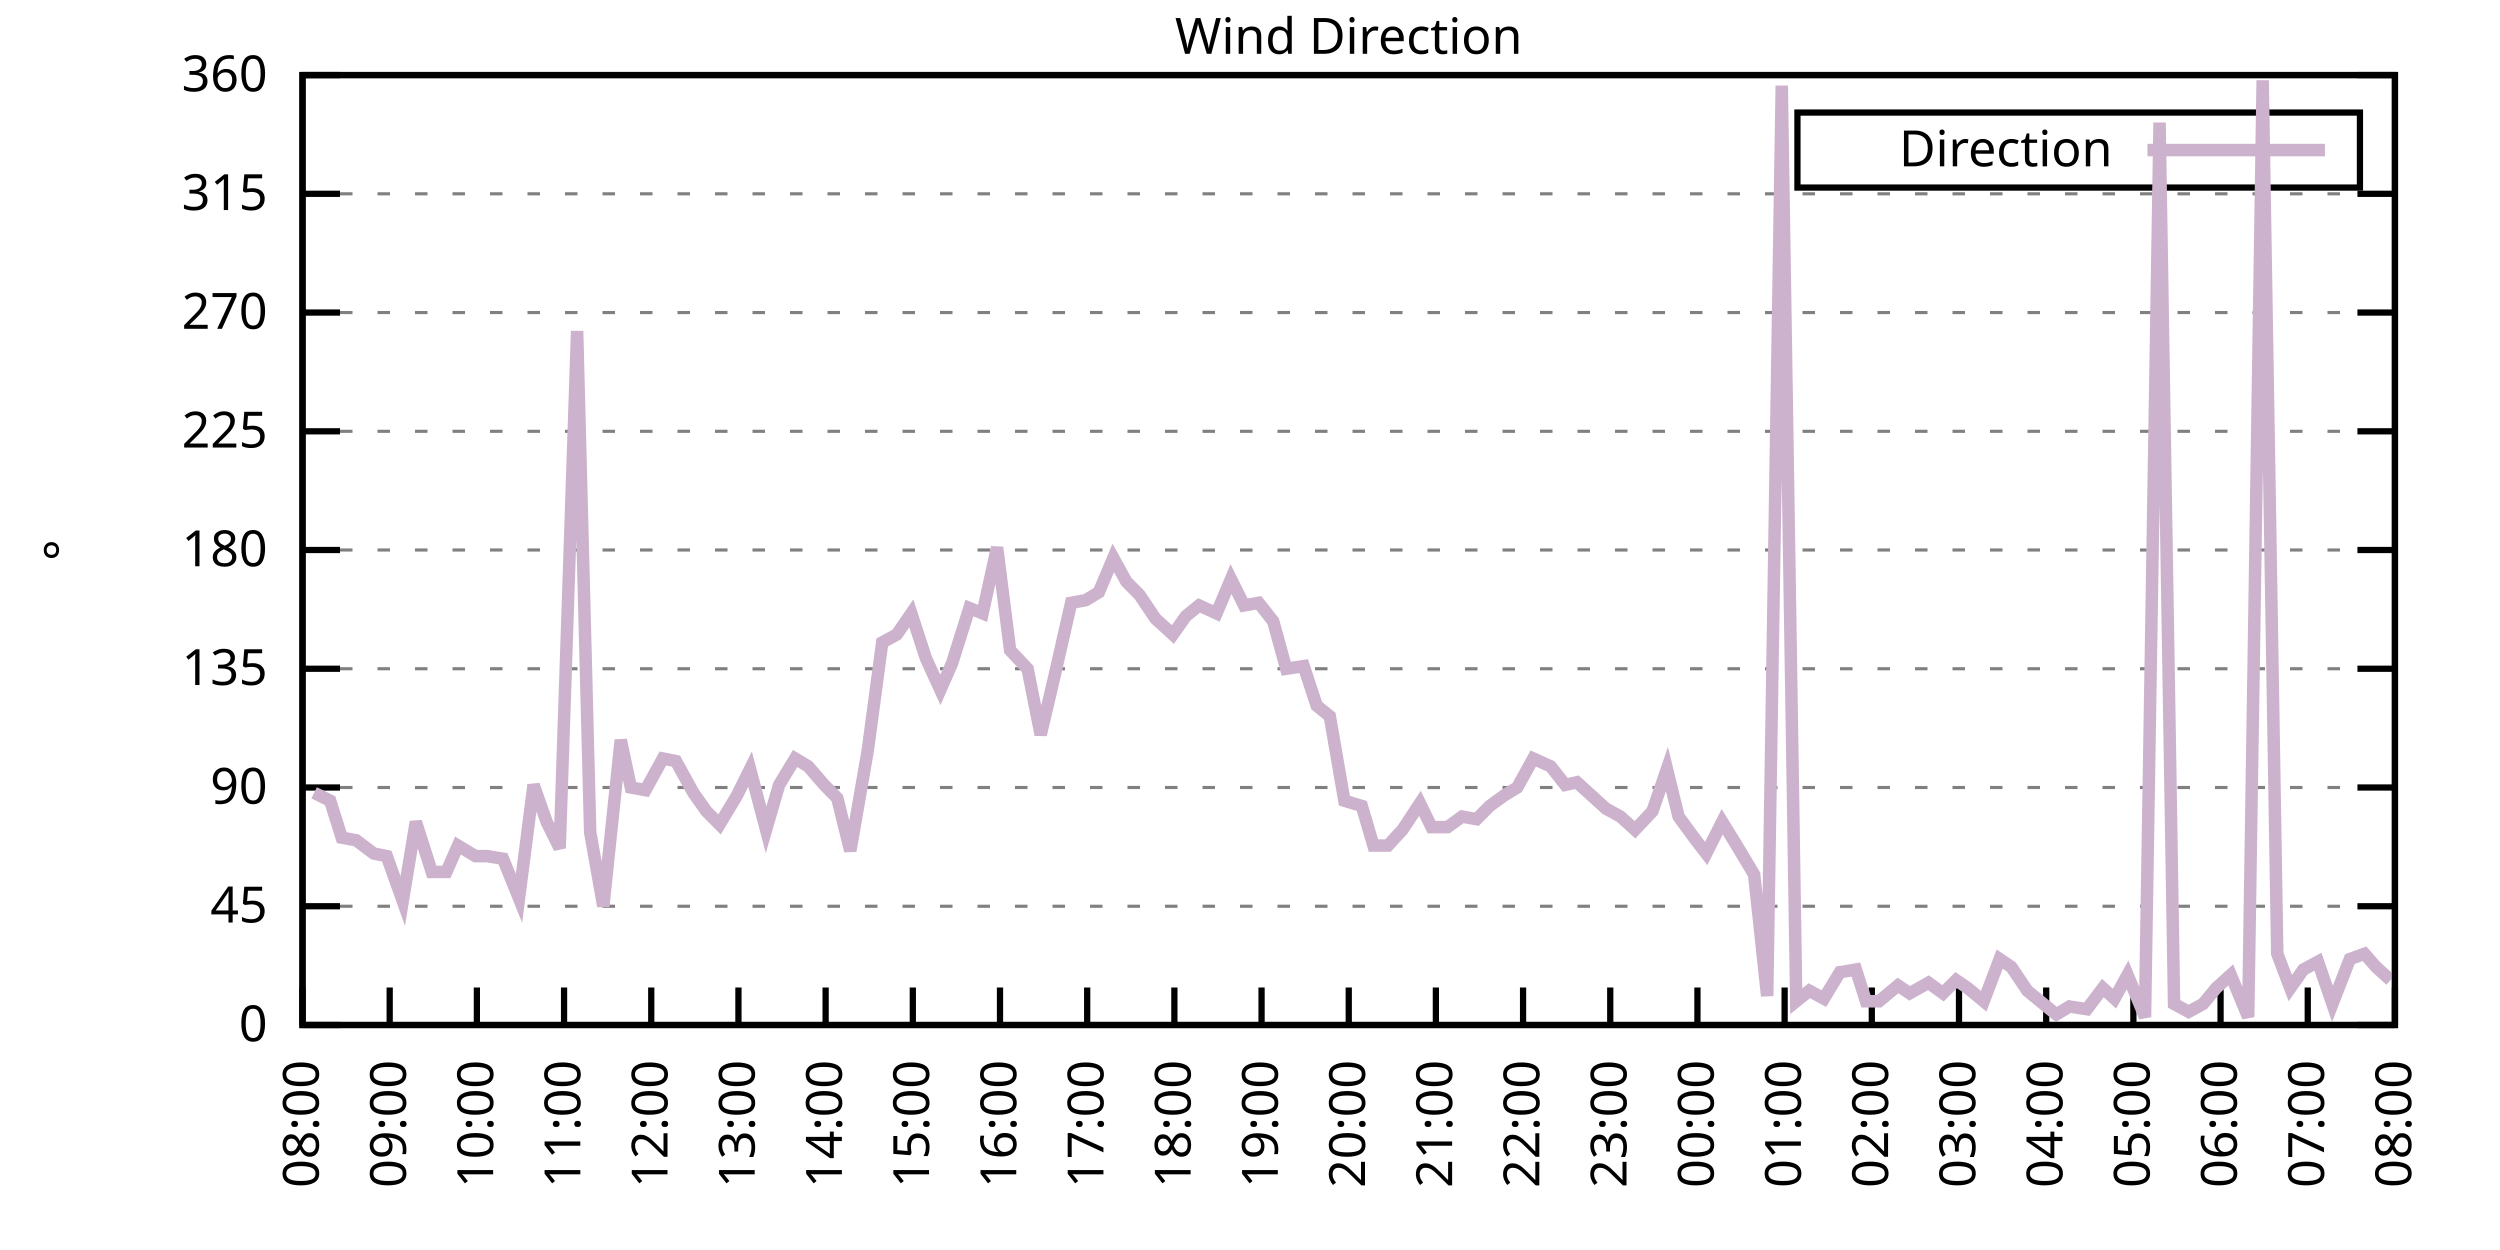
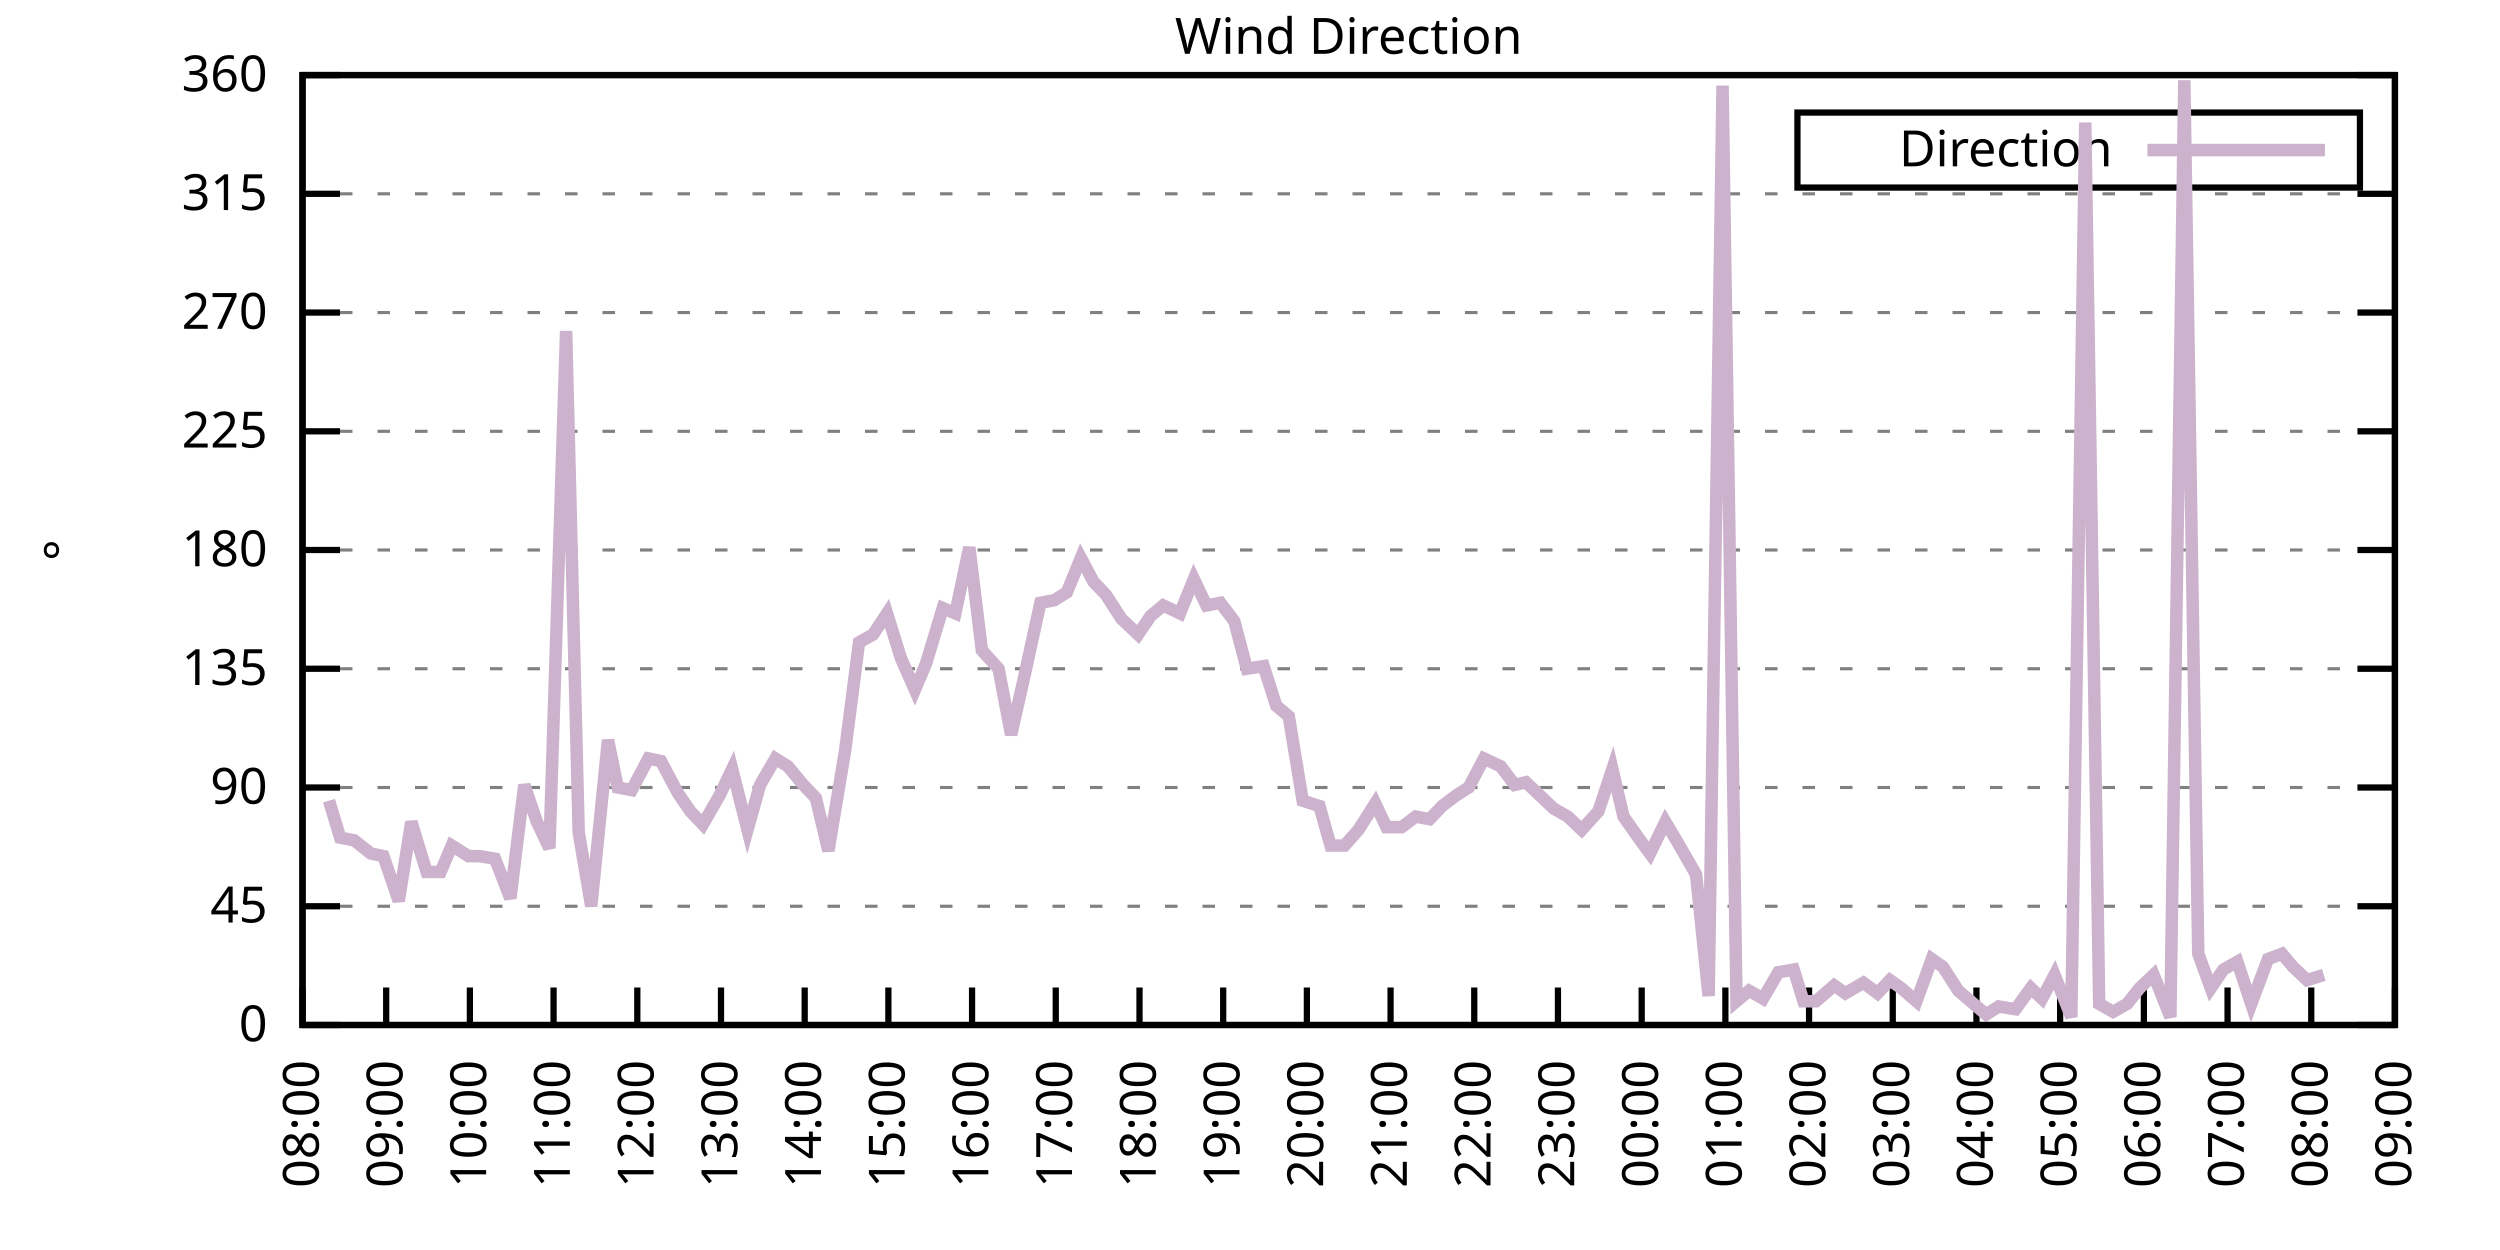
<svg xmlns="http://www.w3.org/2000/svg" xmlns:xlink="http://www.w3.org/1999/xlink" width="400" height="200" viewBox="0 0 400 200">
  <g id="gnuplot_canvas">
    <rect x="0" y="0" width="400" height="200" fill="none" />
    <defs>
      <circle id="gpDot" r="0.5" stroke-width="0.5" stroke="currentColor" />
      <path id="gpPt0" stroke-width="0.333" stroke="currentColor" d="M-1,0 h2 M0,-1 v2" />
      <path id="gpPt1" stroke-width="0.333" stroke="currentColor" d="M-1,-1 L1,1 M1,-1 L-1,1" />
      <path id="gpPt2" stroke-width="0.333" stroke="currentColor" d="M-1,0 L1,0 M0,-1 L0,1 M-1,-1 L1,1 M-1,1 L1,-1" />
      <rect id="gpPt3" stroke-width="0.333" stroke="currentColor" x="-1" y="-1" width="2" height="2" />
      <rect id="gpPt4" stroke-width="0.333" stroke="currentColor" fill="currentColor" x="-1" y="-1" width="2" height="2" />
      <circle id="gpPt5" stroke-width="0.333" stroke="currentColor" cx="0" cy="0" r="1" />
      <use xlink:href="#gpPt5" id="gpPt6" fill="currentColor" stroke="none" />
      <path id="gpPt7" stroke-width="0.333" stroke="currentColor" d="M0,-1.33 L-1.33,0.67 L1.33,0.67 z" />
      <use xlink:href="#gpPt7" id="gpPt8" fill="currentColor" stroke="none" />
      <use xlink:href="#gpPt7" id="gpPt9" stroke="currentColor" transform="rotate(180)" />
      <use xlink:href="#gpPt9" id="gpPt10" fill="currentColor" stroke="none" />
      <use xlink:href="#gpPt3" id="gpPt11" stroke="currentColor" transform="rotate(45)" />
      <use xlink:href="#gpPt11" id="gpPt12" fill="currentColor" stroke="none" />
      <path id="gpPt13" stroke-width="0.333" stroke="currentColor" d="M0,1.330 L1.265,0.411 L0.782,-1.067 L-0.782,-1.076 L-1.265,0.411 z" />
      <use xlink:href="#gpPt13" id="gpPt14" fill="currentColor" stroke="none" />
      <filter id="textbox" filterUnits="objectBoundingBox" x="0" y="0" height="1" width="1">
        <feFlood flood-color="white" flood-opacity="1" result="bgnd" />
        <feComposite in="SourceGraphic" in2="bgnd" operator="atop" />
      </filter>
      <filter id="greybox" filterUnits="objectBoundingBox" x="0" y="0" height="1" width="1">
        <feFlood flood-color="lightgrey" flood-opacity="1" result="grey" />
        <feComposite in="SourceGraphic" in2="grey" operator="atop" />
      </filter>
    </defs>
    <g fill="none" color="white" stroke="currentColor" stroke-width="1.00" stroke-linecap="butt" stroke-linejoin="miter">
</g>
    <g fill="none" color="black" stroke="currentColor" stroke-width="1.00" stroke-linecap="butt" stroke-linejoin="miter">
      <g stroke="none" shape-rendering="crispEdges">
        <polygon fill="rgb(255, 255, 255)" points="48.40,164.00 383.18,164.00 383.18,12.02 48.40,12.02 " />
      </g>
    </g>
    <g fill="none" color="black" stroke="currentColor" stroke-width="1.00" stroke-linecap="butt" stroke-linejoin="miter">
</g>
    <g fill="none" color="black" stroke="black" stroke-width="0.50" stroke-linecap="butt" stroke-linejoin="miter">
</g>
    <g fill="none" color="gray" stroke="currentColor" stroke-width="0.50" stroke-linecap="butt" stroke-linejoin="miter">
      <path stroke="gray" stroke-dasharray="2,4" class="gridline" d="M48.40,164.00 L383.19,164.00  " />
    </g>
    <g fill="none" color="gray" stroke="gray" stroke-width="1.00" stroke-linecap="butt" stroke-linejoin="miter">
</g>
    <g fill="none" color="black" stroke="currentColor" stroke-width="1.00" stroke-linecap="butt" stroke-linejoin="miter">
      <path stroke="black" d="M48.40,164.00 L54.40,164.00 M383.19,164.00 L377.19,164.00  " />
      <g transform="translate(42.80,166.60)" stroke="none" fill="black" font-family="Sans" font-size="8.00" text-anchor="end">
        <text>
          <tspan font-family="Sans"> 0</tspan>
        </text>
      </g>
    </g>
    <g fill="none" color="black" stroke="currentColor" stroke-width="1.00" stroke-linecap="butt" stroke-linejoin="miter">
</g>
    <g fill="none" color="black" stroke="black" stroke-width="0.50" stroke-linecap="butt" stroke-linejoin="miter">
</g>
    <g fill="none" color="gray" stroke="currentColor" stroke-width="0.50" stroke-linecap="butt" stroke-linejoin="miter">
      <path stroke="gray" stroke-dasharray="2,4" class="gridline" d="M48.40,145.00 L383.19,145.00  " />
    </g>
    <g fill="none" color="gray" stroke="gray" stroke-width="1.00" stroke-linecap="butt" stroke-linejoin="miter">
</g>
    <g fill="none" color="black" stroke="currentColor" stroke-width="1.00" stroke-linecap="butt" stroke-linejoin="miter">
      <path stroke="black" d="M48.40,145.00 L54.40,145.00 M383.19,145.00 L377.19,145.00  " />
      <g transform="translate(42.80,147.60)" stroke="none" fill="black" font-family="Sans" font-size="8.00" text-anchor="end">
        <text>
          <tspan font-family="Sans"> 45</tspan>
        </text>
      </g>
    </g>
    <g fill="none" color="black" stroke="currentColor" stroke-width="1.00" stroke-linecap="butt" stroke-linejoin="miter">
</g>
    <g fill="none" color="black" stroke="black" stroke-width="0.50" stroke-linecap="butt" stroke-linejoin="miter">
</g>
    <g fill="none" color="gray" stroke="currentColor" stroke-width="0.50" stroke-linecap="butt" stroke-linejoin="miter">
      <path stroke="gray" stroke-dasharray="2,4" class="gridline" d="M48.40,126.00 L383.19,126.00  " />
    </g>
    <g fill="none" color="gray" stroke="gray" stroke-width="1.00" stroke-linecap="butt" stroke-linejoin="miter">
</g>
    <g fill="none" color="black" stroke="currentColor" stroke-width="1.00" stroke-linecap="butt" stroke-linejoin="miter">
      <path stroke="black" d="M48.40,126.00 L54.40,126.00 M383.19,126.00 L377.19,126.00  " />
      <g transform="translate(42.80,128.60)" stroke="none" fill="black" font-family="Sans" font-size="8.00" text-anchor="end">
        <text>
          <tspan font-family="Sans"> 90</tspan>
        </text>
      </g>
    </g>
    <g fill="none" color="black" stroke="currentColor" stroke-width="1.00" stroke-linecap="butt" stroke-linejoin="miter">
</g>
    <g fill="none" color="black" stroke="black" stroke-width="0.50" stroke-linecap="butt" stroke-linejoin="miter">
</g>
    <g fill="none" color="gray" stroke="currentColor" stroke-width="0.50" stroke-linecap="butt" stroke-linejoin="miter">
      <path stroke="gray" stroke-dasharray="2,4" class="gridline" d="M48.40,107.00 L383.19,107.00  " />
    </g>
    <g fill="none" color="gray" stroke="gray" stroke-width="1.00" stroke-linecap="butt" stroke-linejoin="miter">
</g>
    <g fill="none" color="black" stroke="currentColor" stroke-width="1.00" stroke-linecap="butt" stroke-linejoin="miter">
      <path stroke="black" d="M48.40,107.00 L54.40,107.00 M383.19,107.00 L377.19,107.00  " />
      <g transform="translate(42.80,109.60)" stroke="none" fill="black" font-family="Sans" font-size="8.00" text-anchor="end">
        <text>
          <tspan font-family="Sans"> 135</tspan>
        </text>
      </g>
    </g>
    <g fill="none" color="black" stroke="currentColor" stroke-width="1.00" stroke-linecap="butt" stroke-linejoin="miter">
</g>
    <g fill="none" color="black" stroke="black" stroke-width="0.50" stroke-linecap="butt" stroke-linejoin="miter">
</g>
    <g fill="none" color="gray" stroke="currentColor" stroke-width="0.50" stroke-linecap="butt" stroke-linejoin="miter">
      <path stroke="gray" stroke-dasharray="2,4" class="gridline" d="M48.40,88.00 L383.19,88.00  " />
    </g>
    <g fill="none" color="gray" stroke="gray" stroke-width="1.00" stroke-linecap="butt" stroke-linejoin="miter">
</g>
    <g fill="none" color="black" stroke="currentColor" stroke-width="1.00" stroke-linecap="butt" stroke-linejoin="miter">
      <path stroke="black" d="M48.40,88.00 L54.40,88.00 M383.19,88.00 L377.19,88.00  " />
      <g transform="translate(42.80,90.60)" stroke="none" fill="black" font-family="Sans" font-size="8.00" text-anchor="end">
        <text>
          <tspan font-family="Sans"> 180</tspan>
        </text>
      </g>
    </g>
    <g fill="none" color="black" stroke="currentColor" stroke-width="1.00" stroke-linecap="butt" stroke-linejoin="miter">
</g>
    <g fill="none" color="black" stroke="black" stroke-width="0.50" stroke-linecap="butt" stroke-linejoin="miter">
</g>
    <g fill="none" color="gray" stroke="currentColor" stroke-width="0.50" stroke-linecap="butt" stroke-linejoin="miter">
      <path stroke="gray" stroke-dasharray="2,4" class="gridline" d="M48.40,69.01 L383.19,69.01  " />
    </g>
    <g fill="none" color="gray" stroke="gray" stroke-width="1.00" stroke-linecap="butt" stroke-linejoin="miter">
</g>
    <g fill="none" color="black" stroke="currentColor" stroke-width="1.00" stroke-linecap="butt" stroke-linejoin="miter">
      <path stroke="black" d="M48.40,69.01 L54.40,69.01 M383.19,69.01 L377.19,69.01  " />
      <g transform="translate(42.80,71.61)" stroke="none" fill="black" font-family="Sans" font-size="8.00" text-anchor="end">
        <text>
          <tspan font-family="Sans"> 225</tspan>
        </text>
      </g>
    </g>
    <g fill="none" color="black" stroke="currentColor" stroke-width="1.00" stroke-linecap="butt" stroke-linejoin="miter">
</g>
    <g fill="none" color="black" stroke="black" stroke-width="0.50" stroke-linecap="butt" stroke-linejoin="miter">
</g>
    <g fill="none" color="gray" stroke="currentColor" stroke-width="0.50" stroke-linecap="butt" stroke-linejoin="miter">
      <path stroke="gray" stroke-dasharray="2,4" class="gridline" d="M48.40,50.01 L383.19,50.01  " />
    </g>
    <g fill="none" color="gray" stroke="gray" stroke-width="1.00" stroke-linecap="butt" stroke-linejoin="miter">
</g>
    <g fill="none" color="black" stroke="currentColor" stroke-width="1.00" stroke-linecap="butt" stroke-linejoin="miter">
      <path stroke="black" d="M48.40,50.01 L54.40,50.01 M383.19,50.01 L377.19,50.01  " />
      <g transform="translate(42.80,52.61)" stroke="none" fill="black" font-family="Sans" font-size="8.00" text-anchor="end">
        <text>
          <tspan font-family="Sans"> 270</tspan>
        </text>
      </g>
    </g>
    <g fill="none" color="black" stroke="currentColor" stroke-width="1.00" stroke-linecap="butt" stroke-linejoin="miter">
</g>
    <g fill="none" color="black" stroke="black" stroke-width="0.50" stroke-linecap="butt" stroke-linejoin="miter">
</g>
    <g fill="none" color="gray" stroke="currentColor" stroke-width="0.50" stroke-linecap="butt" stroke-linejoin="miter">
      <path stroke="gray" stroke-dasharray="2,4" class="gridline" d="M48.40,31.01 L383.19,31.01  " />
    </g>
    <g fill="none" color="gray" stroke="gray" stroke-width="1.00" stroke-linecap="butt" stroke-linejoin="miter">
</g>
    <g fill="none" color="black" stroke="currentColor" stroke-width="1.00" stroke-linecap="butt" stroke-linejoin="miter">
      <path stroke="black" d="M48.40,31.01 L54.40,31.01 M383.19,31.01 L377.19,31.01  " />
      <g transform="translate(42.80,33.61)" stroke="none" fill="black" font-family="Sans" font-size="8.00" text-anchor="end">
        <text>
          <tspan font-family="Sans"> 315</tspan>
        </text>
      </g>
    </g>
    <g fill="none" color="black" stroke="currentColor" stroke-width="1.00" stroke-linecap="butt" stroke-linejoin="miter">
</g>
    <g fill="none" color="black" stroke="black" stroke-width="0.50" stroke-linecap="butt" stroke-linejoin="miter">
</g>
    <g fill="none" color="gray" stroke="currentColor" stroke-width="0.50" stroke-linecap="butt" stroke-linejoin="miter">
      <path stroke="gray" stroke-dasharray="2,4" class="gridline" d="M48.40,12.01 L383.19,12.01  " />
    </g>
    <g fill="none" color="gray" stroke="gray" stroke-width="1.00" stroke-linecap="butt" stroke-linejoin="miter">
</g>
    <g fill="none" color="black" stroke="currentColor" stroke-width="1.00" stroke-linecap="butt" stroke-linejoin="miter">
      <path stroke="black" d="M48.40,12.01 L54.40,12.01 M383.19,12.01 L377.19,12.01  " />
      <g transform="translate(42.80,14.61)" stroke="none" fill="black" font-family="Sans" font-size="8.00" text-anchor="end">
        <text>
          <tspan font-family="Sans"> 360</tspan>
        </text>
      </g>
    </g>
    <g fill="none" color="black" stroke="currentColor" stroke-width="1.00" stroke-linecap="butt" stroke-linejoin="miter">
      <path stroke="black" d="M48.40,164.00 L48.40,158.00  " />
      <g transform="translate(51.00,169.60) rotate(270.00)" stroke="none" fill="black" font-family="Sans" font-size="8.00" text-anchor="end">
        <text>
          <tspan font-family="Sans">08:00</tspan>
        </text>
      </g>
    </g>
    <g fill="none" color="black" stroke="currentColor" stroke-width="1.00" stroke-linecap="butt" stroke-linejoin="miter">
-       <path stroke="black" d="M62.35,164.00 L62.35,158.00  " />
-       <g transform="translate(64.95,169.60) rotate(270.00)" stroke="none" fill="black" font-family="Sans" font-size="8.00" text-anchor="end">
+       <path stroke="black" d="M61.79,164.00 L61.79,158.00  " />
+       <g transform="translate(64.39,169.60) rotate(270.00)" stroke="none" fill="black" font-family="Sans" font-size="8.00" text-anchor="end">
        <text>
          <tspan font-family="Sans">09:00</tspan>
        </text>
      </g>
    </g>
    <g fill="none" color="black" stroke="currentColor" stroke-width="1.00" stroke-linecap="butt" stroke-linejoin="miter">
-       <path stroke="black" d="M76.30,164.00 L76.30,158.00  " />
-       <g transform="translate(78.90,169.60) rotate(270.00)" stroke="none" fill="black" font-family="Sans" font-size="8.00" text-anchor="end">
+       <path stroke="black" d="M75.18,164.00 L75.18,158.00  " />
+       <g transform="translate(77.78,169.60) rotate(270.00)" stroke="none" fill="black" font-family="Sans" font-size="8.00" text-anchor="end">
        <text>
          <tspan font-family="Sans">10:00</tspan>
        </text>
      </g>
    </g>
    <g fill="none" color="black" stroke="currentColor" stroke-width="1.00" stroke-linecap="butt" stroke-linejoin="miter">
-       <path stroke="black" d="M90.25,164.00 L90.25,158.00  " />
-       <g transform="translate(92.85,169.60) rotate(270.00)" stroke="none" fill="black" font-family="Sans" font-size="8.00" text-anchor="end">
+       <path stroke="black" d="M88.57,164.00 L88.57,158.00  " />
+       <g transform="translate(91.17,169.60) rotate(270.00)" stroke="none" fill="black" font-family="Sans" font-size="8.00" text-anchor="end">
        <text>
          <tspan font-family="Sans">11:00</tspan>
        </text>
      </g>
    </g>
    <g fill="none" color="black" stroke="currentColor" stroke-width="1.00" stroke-linecap="butt" stroke-linejoin="miter">
-       <path stroke="black" d="M104.20,164.00 L104.20,158.00  " />
-       <g transform="translate(106.80,169.60) rotate(270.00)" stroke="none" fill="black" font-family="Sans" font-size="8.00" text-anchor="end">
+       <path stroke="black" d="M101.97,164.00 L101.97,158.00  " />
+       <g transform="translate(104.57,169.60) rotate(270.00)" stroke="none" fill="black" font-family="Sans" font-size="8.00" text-anchor="end">
        <text>
          <tspan font-family="Sans">12:00</tspan>
        </text>
      </g>
    </g>
    <g fill="none" color="black" stroke="currentColor" stroke-width="1.00" stroke-linecap="butt" stroke-linejoin="miter">
-       <path stroke="black" d="M118.15,164.00 L118.15,158.00  " />
-       <g transform="translate(120.75,169.60) rotate(270.00)" stroke="none" fill="black" font-family="Sans" font-size="8.00" text-anchor="end">
+       <path stroke="black" d="M115.36,164.00 L115.36,158.00  " />
+       <g transform="translate(117.96,169.60) rotate(270.00)" stroke="none" fill="black" font-family="Sans" font-size="8.00" text-anchor="end">
        <text>
          <tspan font-family="Sans">13:00</tspan>
        </text>
      </g>
    </g>
    <g fill="none" color="black" stroke="currentColor" stroke-width="1.00" stroke-linecap="butt" stroke-linejoin="miter">
-       <path stroke="black" d="M132.10,164.00 L132.10,158.00  " />
-       <g transform="translate(134.70,169.60) rotate(270.00)" stroke="none" fill="black" font-family="Sans" font-size="8.00" text-anchor="end">
+       <path stroke="black" d="M128.75,164.00 L128.75,158.00  " />
+       <g transform="translate(131.35,169.60) rotate(270.00)" stroke="none" fill="black" font-family="Sans" font-size="8.00" text-anchor="end">
        <text>
          <tspan font-family="Sans">14:00</tspan>
        </text>
      </g>
    </g>
    <g fill="none" color="black" stroke="currentColor" stroke-width="1.00" stroke-linecap="butt" stroke-linejoin="miter">
-       <path stroke="black" d="M146.05,164.00 L146.05,158.00  " />
-       <g transform="translate(148.65,169.60) rotate(270.00)" stroke="none" fill="black" font-family="Sans" font-size="8.00" text-anchor="end">
+       <path stroke="black" d="M142.14,164.00 L142.14,158.00  " />
+       <g transform="translate(144.74,169.60) rotate(270.00)" stroke="none" fill="black" font-family="Sans" font-size="8.00" text-anchor="end">
        <text>
          <tspan font-family="Sans">15:00</tspan>
        </text>
      </g>
    </g>
    <g fill="none" color="black" stroke="currentColor" stroke-width="1.00" stroke-linecap="butt" stroke-linejoin="miter">
-       <path stroke="black" d="M160.00,164.00 L160.00,158.00  " />
-       <g transform="translate(162.60,169.60) rotate(270.00)" stroke="none" fill="black" font-family="Sans" font-size="8.00" text-anchor="end">
+       <path stroke="black" d="M155.53,164.00 L155.53,158.00  " />
+       <g transform="translate(158.13,169.60) rotate(270.00)" stroke="none" fill="black" font-family="Sans" font-size="8.00" text-anchor="end">
        <text>
          <tspan font-family="Sans">16:00</tspan>
        </text>
      </g>
    </g>
    <g fill="none" color="black" stroke="currentColor" stroke-width="1.00" stroke-linecap="butt" stroke-linejoin="miter">
-       <path stroke="black" d="M173.95,164.00 L173.95,158.00  " />
-       <g transform="translate(176.55,169.60) rotate(270.00)" stroke="none" fill="black" font-family="Sans" font-size="8.00" text-anchor="end">
+       <path stroke="black" d="M168.92,164.00 L168.92,158.00  " />
+       <g transform="translate(171.52,169.60) rotate(270.00)" stroke="none" fill="black" font-family="Sans" font-size="8.00" text-anchor="end">
        <text>
          <tspan font-family="Sans">17:00</tspan>
        </text>
      </g>
    </g>
    <g fill="none" color="black" stroke="currentColor" stroke-width="1.00" stroke-linecap="butt" stroke-linejoin="miter">
-       <path stroke="black" d="M187.90,164.00 L187.90,158.00  " />
-       <g transform="translate(190.50,169.60) rotate(270.00)" stroke="none" fill="black" font-family="Sans" font-size="8.00" text-anchor="end">
+       <path stroke="black" d="M182.32,164.00 L182.32,158.00  " />
+       <g transform="translate(184.92,169.60) rotate(270.00)" stroke="none" fill="black" font-family="Sans" font-size="8.00" text-anchor="end">
        <text>
          <tspan font-family="Sans">18:00</tspan>
        </text>
      </g>
    </g>
    <g fill="none" color="black" stroke="currentColor" stroke-width="1.00" stroke-linecap="butt" stroke-linejoin="miter">
-       <path stroke="black" d="M201.85,164.00 L201.85,158.00  " />
-       <g transform="translate(204.45,169.60) rotate(270.00)" stroke="none" fill="black" font-family="Sans" font-size="8.00" text-anchor="end">
+       <path stroke="black" d="M195.71,164.00 L195.71,158.00  " />
+       <g transform="translate(198.31,169.60) rotate(270.00)" stroke="none" fill="black" font-family="Sans" font-size="8.00" text-anchor="end">
        <text>
          <tspan font-family="Sans">19:00</tspan>
        </text>
      </g>
    </g>
    <g fill="none" color="black" stroke="currentColor" stroke-width="1.00" stroke-linecap="butt" stroke-linejoin="miter">
-       <path stroke="black" d="M215.80,164.00 L215.80,158.00  " />
-       <g transform="translate(218.40,169.60) rotate(270.00)" stroke="none" fill="black" font-family="Sans" font-size="8.00" text-anchor="end">
+       <path stroke="black" d="M209.10,164.00 L209.10,158.00  " />
+       <g transform="translate(211.70,169.60) rotate(270.00)" stroke="none" fill="black" font-family="Sans" font-size="8.00" text-anchor="end">
        <text>
          <tspan font-family="Sans">20:00</tspan>
        </text>
      </g>
    </g>
    <g fill="none" color="black" stroke="currentColor" stroke-width="1.00" stroke-linecap="butt" stroke-linejoin="miter">
-       <path stroke="black" d="M229.74,164.00 L229.74,158.00  " />
-       <g transform="translate(232.34,169.60) rotate(270.00)" stroke="none" fill="black" font-family="Sans" font-size="8.00" text-anchor="end">
+       <path stroke="black" d="M222.49,164.00 L222.49,158.00  " />
+       <g transform="translate(225.09,169.60) rotate(270.00)" stroke="none" fill="black" font-family="Sans" font-size="8.00" text-anchor="end">
        <text>
          <tspan font-family="Sans">21:00</tspan>
        </text>
      </g>
    </g>
    <g fill="none" color="black" stroke="currentColor" stroke-width="1.00" stroke-linecap="butt" stroke-linejoin="miter">
-       <path stroke="black" d="M243.69,164.00 L243.69,158.00  " />
-       <g transform="translate(246.29,169.60) rotate(270.00)" stroke="none" fill="black" font-family="Sans" font-size="8.00" text-anchor="end">
+       <path stroke="black" d="M235.88,164.00 L235.88,158.00  " />
+       <g transform="translate(238.48,169.60) rotate(270.00)" stroke="none" fill="black" font-family="Sans" font-size="8.00" text-anchor="end">
        <text>
          <tspan font-family="Sans">22:00</tspan>
        </text>
      </g>
    </g>
    <g fill="none" color="black" stroke="currentColor" stroke-width="1.00" stroke-linecap="butt" stroke-linejoin="miter">
-       <path stroke="black" d="M257.64,164.00 L257.64,158.00  " />
-       <g transform="translate(260.24,169.60) rotate(270.00)" stroke="none" fill="black" font-family="Sans" font-size="8.00" text-anchor="end">
+       <path stroke="black" d="M249.27,164.00 L249.27,158.00  " />
+       <g transform="translate(251.87,169.60) rotate(270.00)" stroke="none" fill="black" font-family="Sans" font-size="8.00" text-anchor="end">
        <text>
          <tspan font-family="Sans">23:00</tspan>
        </text>
      </g>
    </g>
    <g fill="none" color="black" stroke="currentColor" stroke-width="1.00" stroke-linecap="butt" stroke-linejoin="miter">
-       <path stroke="black" d="M271.59,164.00 L271.59,158.00  " />
-       <g transform="translate(274.19,169.60) rotate(270.00)" stroke="none" fill="black" font-family="Sans" font-size="8.00" text-anchor="end">
+       <path stroke="black" d="M262.67,164.00 L262.67,158.00  " />
+       <g transform="translate(265.27,169.60) rotate(270.00)" stroke="none" fill="black" font-family="Sans" font-size="8.00" text-anchor="end">
        <text>
          <tspan font-family="Sans">00:00</tspan>
        </text>
      </g>
    </g>
    <g fill="none" color="black" stroke="currentColor" stroke-width="1.00" stroke-linecap="butt" stroke-linejoin="miter">
-       <path stroke="black" d="M285.54,164.00 L285.54,158.00  " />
-       <g transform="translate(288.14,169.60) rotate(270.00)" stroke="none" fill="black" font-family="Sans" font-size="8.00" text-anchor="end">
+       <path stroke="black" d="M276.06,164.00 L276.06,158.00  " />
+       <g transform="translate(278.66,169.60) rotate(270.00)" stroke="none" fill="black" font-family="Sans" font-size="8.00" text-anchor="end">
        <text>
          <tspan font-family="Sans">01:00</tspan>
        </text>
      </g>
    </g>
    <g fill="none" color="black" stroke="currentColor" stroke-width="1.00" stroke-linecap="butt" stroke-linejoin="miter">
-       <path stroke="black" d="M299.49,164.00 L299.49,158.00  " />
-       <g transform="translate(302.09,169.60) rotate(270.00)" stroke="none" fill="black" font-family="Sans" font-size="8.00" text-anchor="end">
+       <path stroke="black" d="M289.45,164.00 L289.45,158.00  " />
+       <g transform="translate(292.05,169.60) rotate(270.00)" stroke="none" fill="black" font-family="Sans" font-size="8.00" text-anchor="end">
        <text>
          <tspan font-family="Sans">02:00</tspan>
        </text>
      </g>
    </g>
    <g fill="none" color="black" stroke="currentColor" stroke-width="1.00" stroke-linecap="butt" stroke-linejoin="miter">
-       <path stroke="black" d="M313.44,164.00 L313.44,158.00  " />
-       <g transform="translate(316.04,169.60) rotate(270.00)" stroke="none" fill="black" font-family="Sans" font-size="8.00" text-anchor="end">
+       <path stroke="black" d="M302.84,164.00 L302.84,158.00  " />
+       <g transform="translate(305.44,169.60) rotate(270.00)" stroke="none" fill="black" font-family="Sans" font-size="8.00" text-anchor="end">
        <text>
          <tspan font-family="Sans">03:00</tspan>
        </text>
      </g>
    </g>
    <g fill="none" color="black" stroke="currentColor" stroke-width="1.00" stroke-linecap="butt" stroke-linejoin="miter">
-       <path stroke="black" d="M327.39,164.00 L327.39,158.00  " />
-       <g transform="translate(329.99,169.60) rotate(270.00)" stroke="none" fill="black" font-family="Sans" font-size="8.00" text-anchor="end">
+       <path stroke="black" d="M316.23,164.00 L316.23,158.00  " />
+       <g transform="translate(318.83,169.60) rotate(270.00)" stroke="none" fill="black" font-family="Sans" font-size="8.00" text-anchor="end">
        <text>
          <tspan font-family="Sans">04:00</tspan>
        </text>
      </g>
    </g>
    <g fill="none" color="black" stroke="currentColor" stroke-width="1.00" stroke-linecap="butt" stroke-linejoin="miter">
-       <path stroke="black" d="M341.34,164.00 L341.34,158.00  " />
-       <g transform="translate(343.94,169.60) rotate(270.00)" stroke="none" fill="black" font-family="Sans" font-size="8.00" text-anchor="end">
+       <path stroke="black" d="M329.62,164.00 L329.62,158.00  " />
+       <g transform="translate(332.22,169.60) rotate(270.00)" stroke="none" fill="black" font-family="Sans" font-size="8.00" text-anchor="end">
        <text>
          <tspan font-family="Sans">05:00</tspan>
        </text>
      </g>
    </g>
    <g fill="none" color="black" stroke="currentColor" stroke-width="1.00" stroke-linecap="butt" stroke-linejoin="miter">
-       <path stroke="black" d="M355.29,164.00 L355.29,158.00  " />
-       <g transform="translate(357.89,169.60) rotate(270.00)" stroke="none" fill="black" font-family="Sans" font-size="8.00" text-anchor="end">
+       <path stroke="black" d="M343.02,164.00 L343.02,158.00  " />
+       <g transform="translate(345.62,169.60) rotate(270.00)" stroke="none" fill="black" font-family="Sans" font-size="8.00" text-anchor="end">
        <text>
          <tspan font-family="Sans">06:00</tspan>
        </text>
      </g>
    </g>
    <g fill="none" color="black" stroke="currentColor" stroke-width="1.00" stroke-linecap="butt" stroke-linejoin="miter">
-       <path stroke="black" d="M369.24,164.00 L369.24,158.00  " />
-       <g transform="translate(371.84,169.60) rotate(270.00)" stroke="none" fill="black" font-family="Sans" font-size="8.00" text-anchor="end">
+       <path stroke="black" d="M356.41,164.00 L356.41,158.00  " />
+       <g transform="translate(359.01,169.60) rotate(270.00)" stroke="none" fill="black" font-family="Sans" font-size="8.00" text-anchor="end">
        <text>
          <tspan font-family="Sans">07:00</tspan>
+         </text>
+       </g>
+     </g>
+     <g fill="none" color="black" stroke="currentColor" stroke-width="1.00" stroke-linecap="butt" stroke-linejoin="miter">
+       <path stroke="black" d="M369.80,164.00 L369.80,158.00  " />
+       <g transform="translate(372.40,169.60) rotate(270.00)" stroke="none" fill="black" font-family="Sans" font-size="8.00" text-anchor="end">
+         <text>
+           <tspan font-family="Sans">08:00</tspan>
        </text>
      </g>
    </g>
    <g fill="none" color="black" stroke="currentColor" stroke-width="1.00" stroke-linecap="butt" stroke-linejoin="miter">
      <path stroke="black" d="M383.19,164.00 L383.19,158.00  " />
      <g transform="translate(385.79,169.60) rotate(270.00)" stroke="none" fill="black" font-family="Sans" font-size="8.00" text-anchor="end">
        <text>
-           <tspan font-family="Sans">08:00</tspan>
+           <tspan font-family="Sans">09:00</tspan>
        </text>
      </g>
    </g>
    <g fill="none" color="black" stroke="currentColor" stroke-width="1.00" stroke-linecap="butt" stroke-linejoin="miter">
</g>
    <g fill="none" color="black" stroke="currentColor" stroke-width="1.00" stroke-linecap="butt" stroke-linejoin="miter">
      <path stroke="black" d="M48.40,12.01 L48.40,164.00 L383.19,164.00 L383.19,12.01 L48.40,12.01 Z  " />
    </g>
    <g fill="none" color="black" stroke="currentColor" stroke-width="1.00" stroke-linecap="butt" stroke-linejoin="miter">
</g>
    <g fill="none" color="black" stroke="currentColor" stroke-width="1.00" stroke-linecap="butt" stroke-linejoin="miter">
      <path stroke="black" d="M287.59,30.01 L287.59,18.01 L377.59,18.01 L377.59,30.01 L287.59,30.01 Z  " />
    </g>
    <g id="Wind_direction_plot_1">
      <g fill="none" color="white" stroke="black" stroke-width="2.00" stroke-linecap="butt" stroke-linejoin="miter">
</g>
      <g fill="none" color="black" stroke="currentColor" stroke-width="2.00" stroke-linecap="butt" stroke-linejoin="miter">
        <g transform="translate(337.99,26.61)" stroke="none" fill="black" font-family="Sans" font-size="8.00" text-anchor="end">
          <text>
            <tspan font-family="Sans">Direction</tspan>
          </text>
        </g>
      </g>
      <g fill="none" color="black" stroke="currentColor" stroke-width="2.00" stroke-linecap="butt" stroke-linejoin="miter">
-         <path stroke="rgb(204, 178, 204)" d="M343.59,24.01 L371.99,24.01 M50.26,126.85 L52.82,128.11 L54.68,134.02 L57.00,134.45 L59.79,136.56 L61.88,136.98   L64.44,144.16 L66.53,131.49 L69.09,139.51 L71.42,139.51 L73.28,135.29 L76.07,136.98 L77.93,136.98 L80.48,137.40   L83.04,143.73 L85.37,125.58 L87.46,131.49 L89.55,135.71 L92.34,52.96 L94.43,133.18 L96.53,145.00 L99.32,118.40   L100.94,126.00 L103.27,126.42 L106.06,121.36 L108.15,121.78 L110.94,126.85 L113.03,129.80 L115.13,131.91 L117.92,127.27   L120.01,123.05 L122.57,132.76 L124.66,125.58 L127.22,121.36 L129.31,122.62 L131.87,125.58 L133.96,127.69 L136.05,136.14   L138.84,120.09 L141.16,102.78 L143.49,101.52 L145.81,98.14 L148.14,105.31 L150.46,110.38 L152.32,106.16 L155.11,97.29   L157.21,98.14 L159.53,87.58 L161.62,104.05 L164.41,107.00 L166.51,117.56 L168.60,108.69 L171.39,96.45 L173.71,96.03   L175.81,94.76 L178.13,89.27 L180.22,93.07 L182.32,95.18 L184.87,98.98 L187.66,101.52 L189.76,98.56 L191.85,96.87   L194.64,98.14 L196.96,92.65 L199.06,96.87 L201.38,96.45 L203.71,99.40 L205.80,107.00 L208.59,106.58 L210.68,112.91   L212.77,114.60 L215.10,128.11 L217.89,128.96 L219.75,135.29 L222.07,135.29 L224.40,132.76 L227.19,128.54 L229.05,132.34   L231.60,132.34 L233.93,130.65 L236.25,131.07 L238.35,128.96 L240.67,127.27 L242.76,126.00 L245.32,121.36 L248.11,122.62   L250.44,125.58 L252.30,125.16 L255.09,127.69 L256.95,129.38 L259.27,130.65 L261.60,132.76 L264.39,129.80 L266.71,123.05   L268.57,130.65 L271.36,134.45 L272.99,136.56 L275.55,131.49 L277.64,134.87 L280.66,139.93 L282.75,159.36 L285.08,13.70   L287.40,160.20 L289.50,158.51 L291.82,159.78 L294.38,155.56 L296.94,155.13 L298.56,160.20 L300.65,160.20 L303.68,157.67   L305.54,158.93 L308.56,157.24 L310.88,158.93 L312.98,156.82 L314.84,158.09 L317.39,160.20 L319.95,153.45 L321.81,154.71   L324.37,158.51 L326.93,160.62 L329.02,162.31 L331.11,161.04 L333.90,161.47 L336.46,158.09 L338.32,159.78 L340.41,155.98   L343.20,162.73 L345.53,19.61 L347.85,160.62 L350.18,161.89 L352.50,160.62 L354.59,158.09 L356.92,155.98 L359.71,162.73   L362.03,12.85 L364.36,152.60 L366.45,158.09 L368.54,155.13 L370.87,153.87 L373.19,160.62 L375.98,153.45 L378.31,152.60   L380.17,154.71 L382.49,156.82  " />
+         <path stroke="rgb(204, 178, 204)" d="M343.59,24.01 L371.99,24.01 M52.64,128.11 L54.43,134.02 L56.66,134.45 L59.34,136.56 L61.35,136.98 L63.80,144.16   L65.81,131.49 L68.26,139.51 L70.50,139.51 L72.28,135.29 L74.96,136.98 L76.75,136.98 L79.20,137.40 L81.66,143.73   L83.89,125.58 L85.90,131.49 L87.91,135.71 L90.58,52.96 L92.59,133.18 L94.60,145.00 L97.28,118.40 L98.84,126.00   L101.07,126.42 L103.75,121.36 L105.76,121.78 L108.44,126.85 L110.45,129.80 L112.46,131.91 L115.13,127.27 L117.14,123.05   L119.60,132.76 L121.61,125.58 L124.06,121.36 L126.07,122.62 L128.53,125.58 L130.54,127.69 L132.54,136.14 L135.22,120.09   L137.45,102.78 L139.69,101.52 L141.92,98.14 L144.15,105.31 L146.38,110.38 L148.17,106.16 L150.85,97.29 L152.85,98.14   L155.09,87.58 L157.10,104.05 L159.77,107.00 L161.78,117.56 L163.79,108.69 L166.47,96.45 L168.70,96.03 L170.71,94.76   L172.94,89.27 L174.95,93.07 L176.96,95.18 L179.41,98.98 L182.09,101.52 L184.10,98.56 L186.11,96.87 L188.79,98.14   L191.02,92.65 L193.03,96.87 L195.26,96.45 L197.49,99.40 L199.50,107.00 L202.18,106.58 L204.19,112.91 L206.20,114.60   L208.43,128.11 L211.11,128.96 L212.89,135.29 L215.13,135.29 L217.36,132.76 L220.04,128.54 L221.82,132.34 L224.28,132.34   L226.51,130.65 L228.74,131.07 L230.75,128.96 L232.98,127.27 L234.99,126.00 L237.44,121.36 L240.12,122.62 L242.36,125.58   L244.14,125.16 L246.82,127.69 L248.60,129.38 L250.84,130.65 L253.07,132.76 L255.75,129.80 L257.98,123.05 L259.76,130.65   L262.44,134.45 L264.00,136.56 L266.46,131.49 L268.47,134.87 L271.37,139.93 L273.38,159.36 L275.61,13.70 L277.84,160.20   L279.85,158.51 L282.08,159.78 L284.54,155.56 L286.99,155.13 L288.56,160.20 L290.56,160.20 L293.47,157.67 L295.25,158.93   L298.15,157.24 L300.39,158.93 L302.39,156.82 L304.18,158.09 L306.63,160.20 L309.09,153.45 L310.88,154.71 L313.33,158.51   L315.79,160.62 L317.79,162.31 L319.80,161.04 L322.48,161.47 L324.94,158.09 L326.72,159.78 L328.73,155.98 L331.41,162.73   L333.64,19.61 L335.87,160.62 L338.10,161.89 L340.34,160.62 L342.35,158.09 L344.58,155.98 L347.26,162.73 L349.49,12.85   L351.72,152.60 L353.73,158.09 L355.74,155.13 L357.97,153.87 L360.20,160.62 L362.88,153.45 L365.11,152.60 L366.90,154.71   L369.13,156.82 L371.81,155.98  " />
      </g>
    </g>
    <g fill="none" color="black" stroke="currentColor" stroke-width="2.00" stroke-linecap="butt" stroke-linejoin="miter">
</g>
    <g fill="none" color="black" stroke="black" stroke-width="1.00" stroke-linecap="butt" stroke-linejoin="miter">
</g>
    <g fill="none" color="black" stroke="currentColor" stroke-width="1.00" stroke-linecap="butt" stroke-linejoin="miter">
      <path stroke="black" d="M48.40,12.01 L48.40,164.00 L383.19,164.00 L383.19,12.01 L48.40,12.01 Z  " />
      <g transform="translate(12.80,88.01) rotate(270.00)" stroke="none" fill="black" font-family="Sans" font-size="8.00" text-anchor="middle">
        <text>
          <tspan font-family="Sans">°</tspan>
        </text>
      </g>
    </g>
    <g fill="none" color="black" stroke="currentColor" stroke-width="1.00" stroke-linecap="butt" stroke-linejoin="miter">
</g>
    <g fill="none" color="black" stroke="currentColor" stroke-width="1.00" stroke-linecap="butt" stroke-linejoin="miter">
      <g transform="translate(215.79,8.61)" stroke="none" fill="black" font-family="Sans" font-size="8.00" text-anchor="middle">
        <text>
          <tspan font-family="Sans">Wind Direction</tspan>
        </text>
      </g>
    </g>
    <g fill="none" color="black" stroke="currentColor" stroke-width="1.00" stroke-linecap="butt" stroke-linejoin="miter">
</g>
  </g>
</svg>
